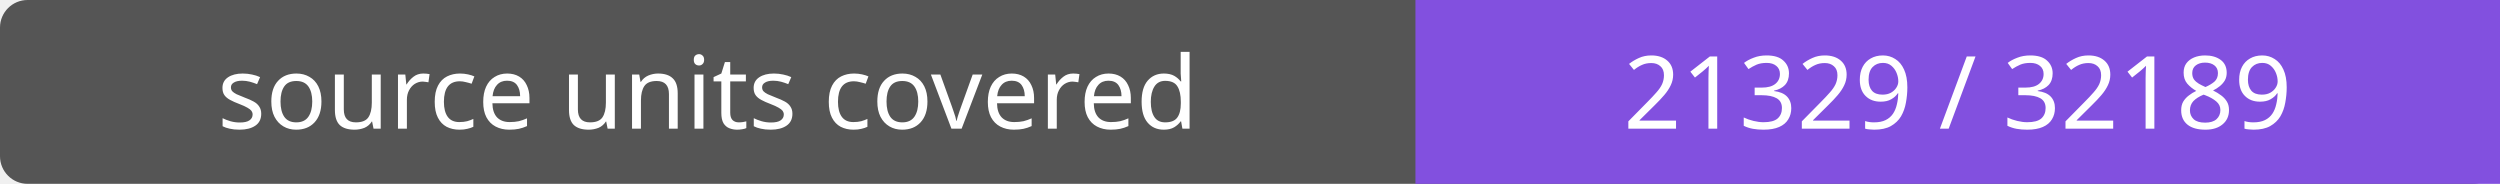
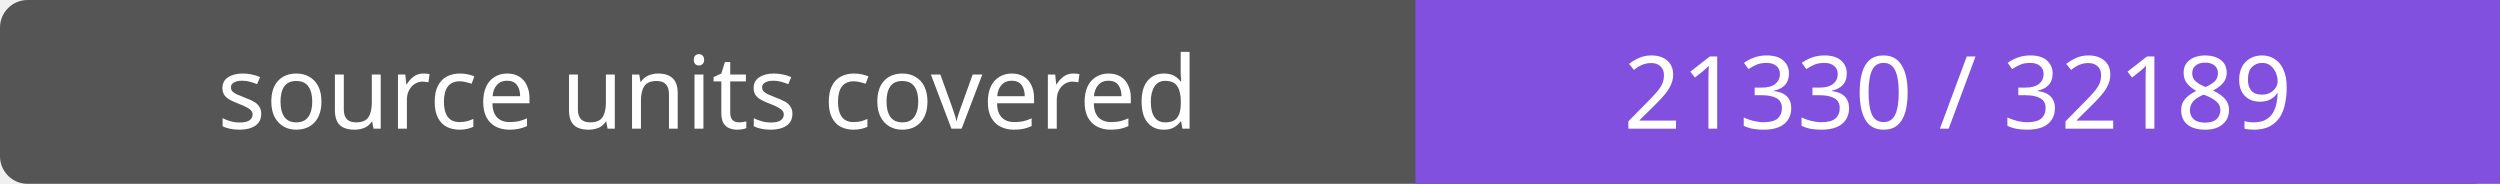
- <svg xmlns="http://www.w3.org/2000/svg" width="272" height="20" role="img" aria-label="source units covered: 21329 / 32189">
+ <svg xmlns="http://www.w3.org/2000/svg" width="272" height="20" role="img" aria-label="source units covered: 21330 / 32189">
  <rect width="272" height="20" rx="3" fill="#555" />
  <path fill="#8250df" d="M154 0h118v20H154z" />
  <g fill="#fff" text-anchor="middle" font-family="Verdana,sans-serif" font-size="11">
    <text x="77.0" y="14">source units covered</text>
-     <text x="213.0" y="14">21329 / 32189</text>
+     <text x="213.0" y="14">21330 / 32189</text>
  </g>
</svg>
